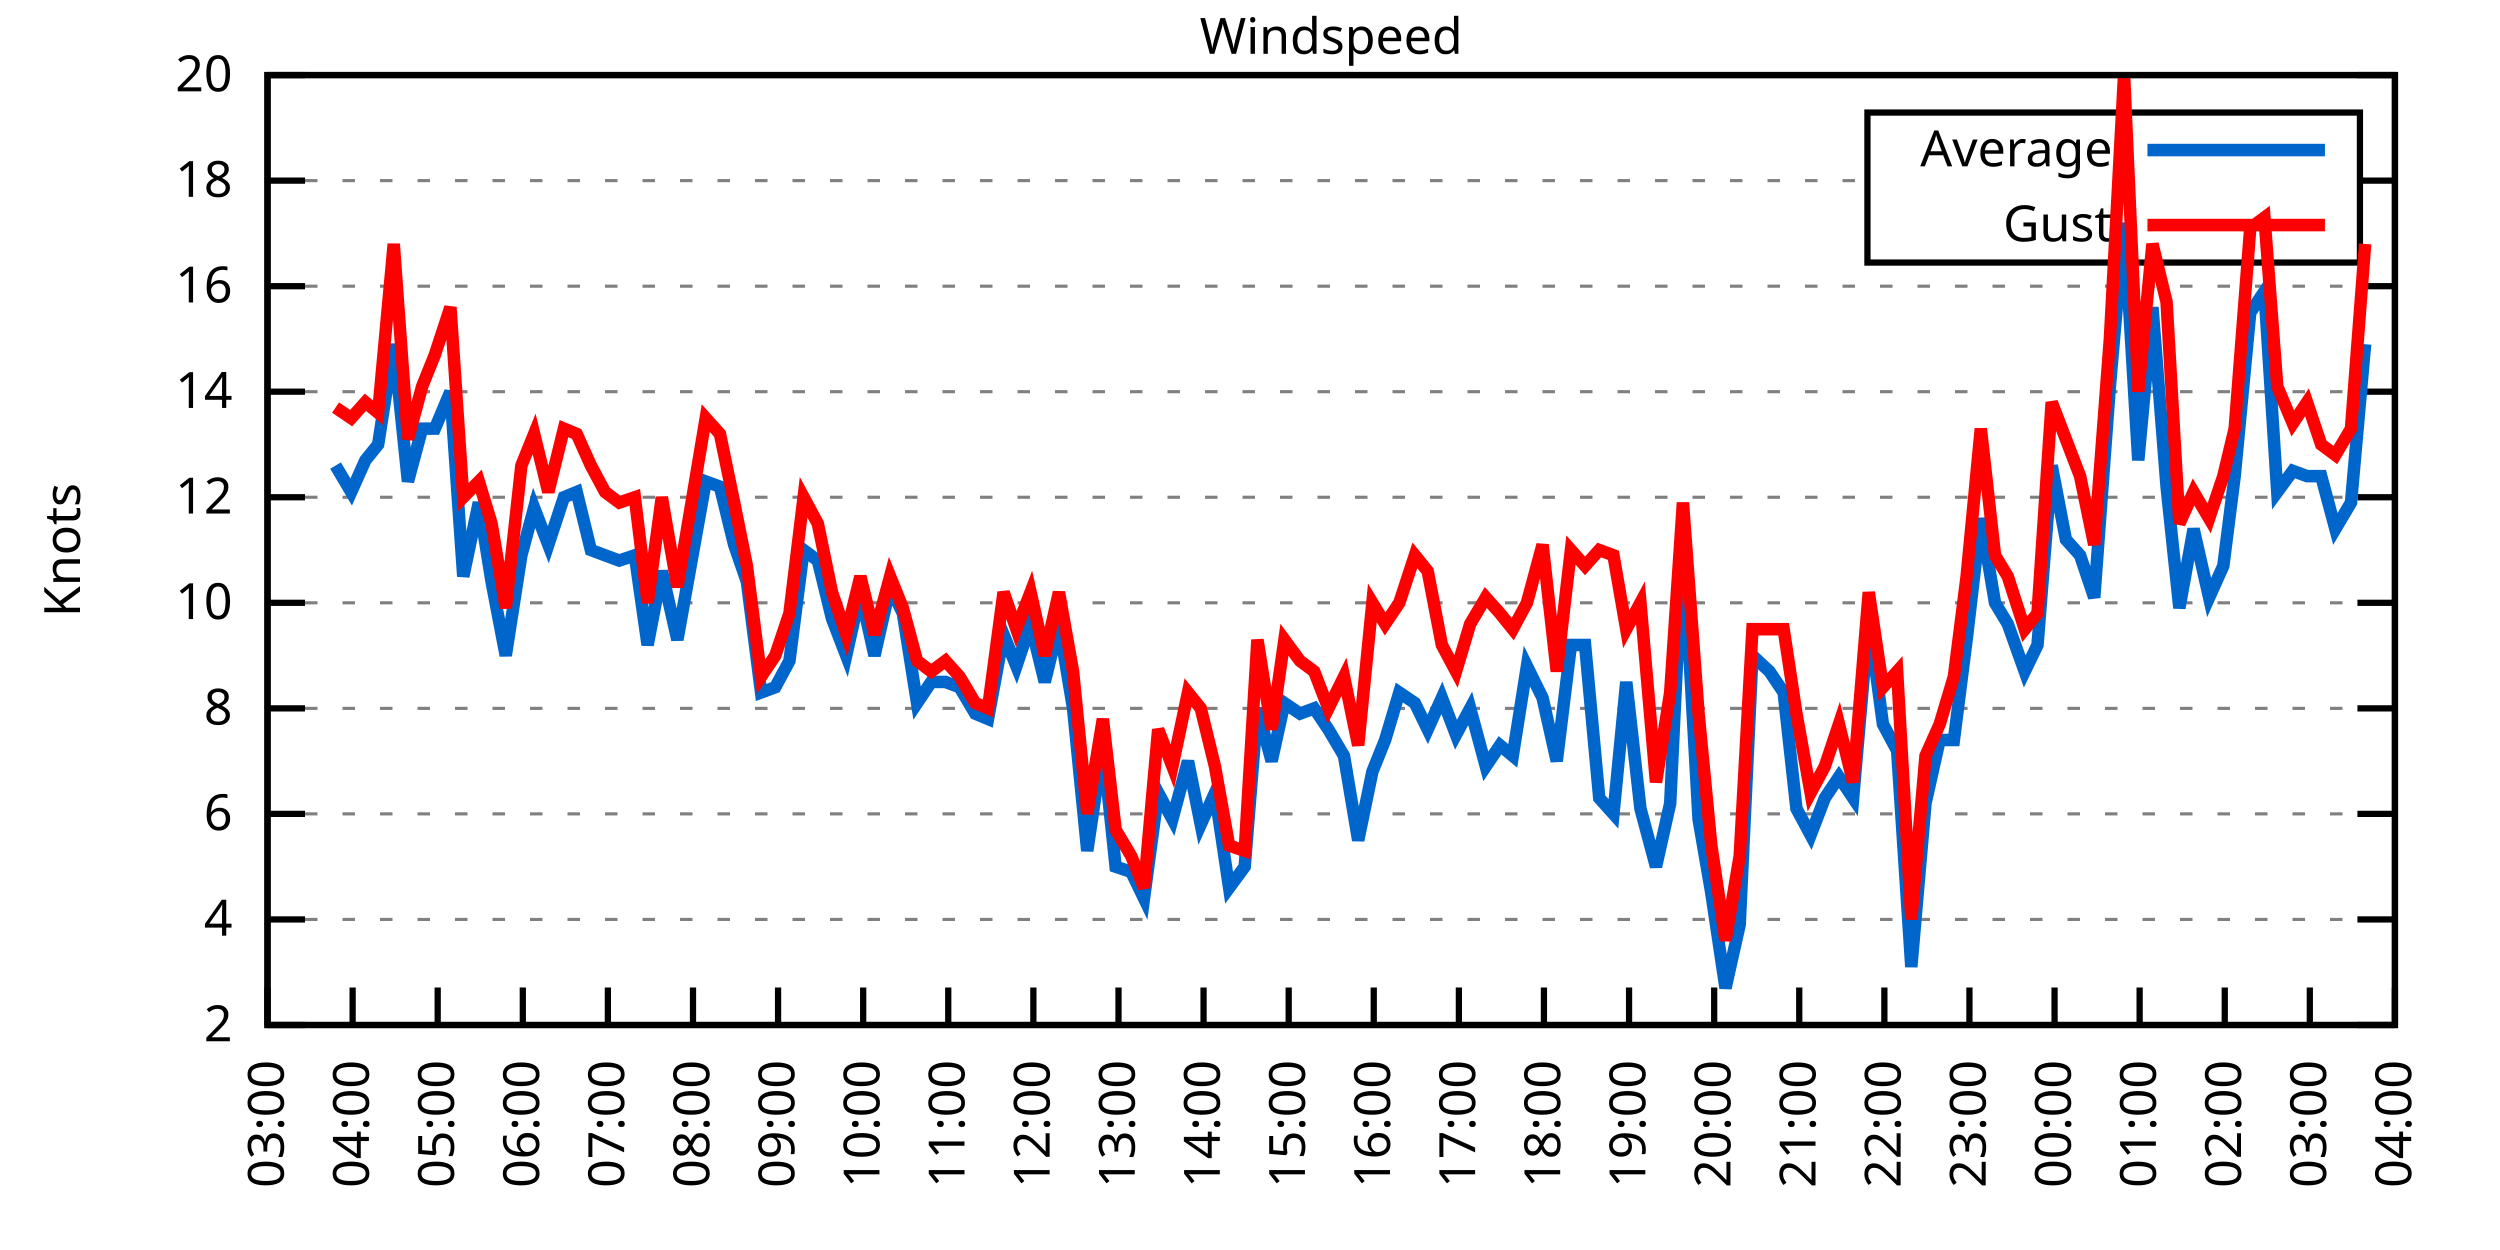
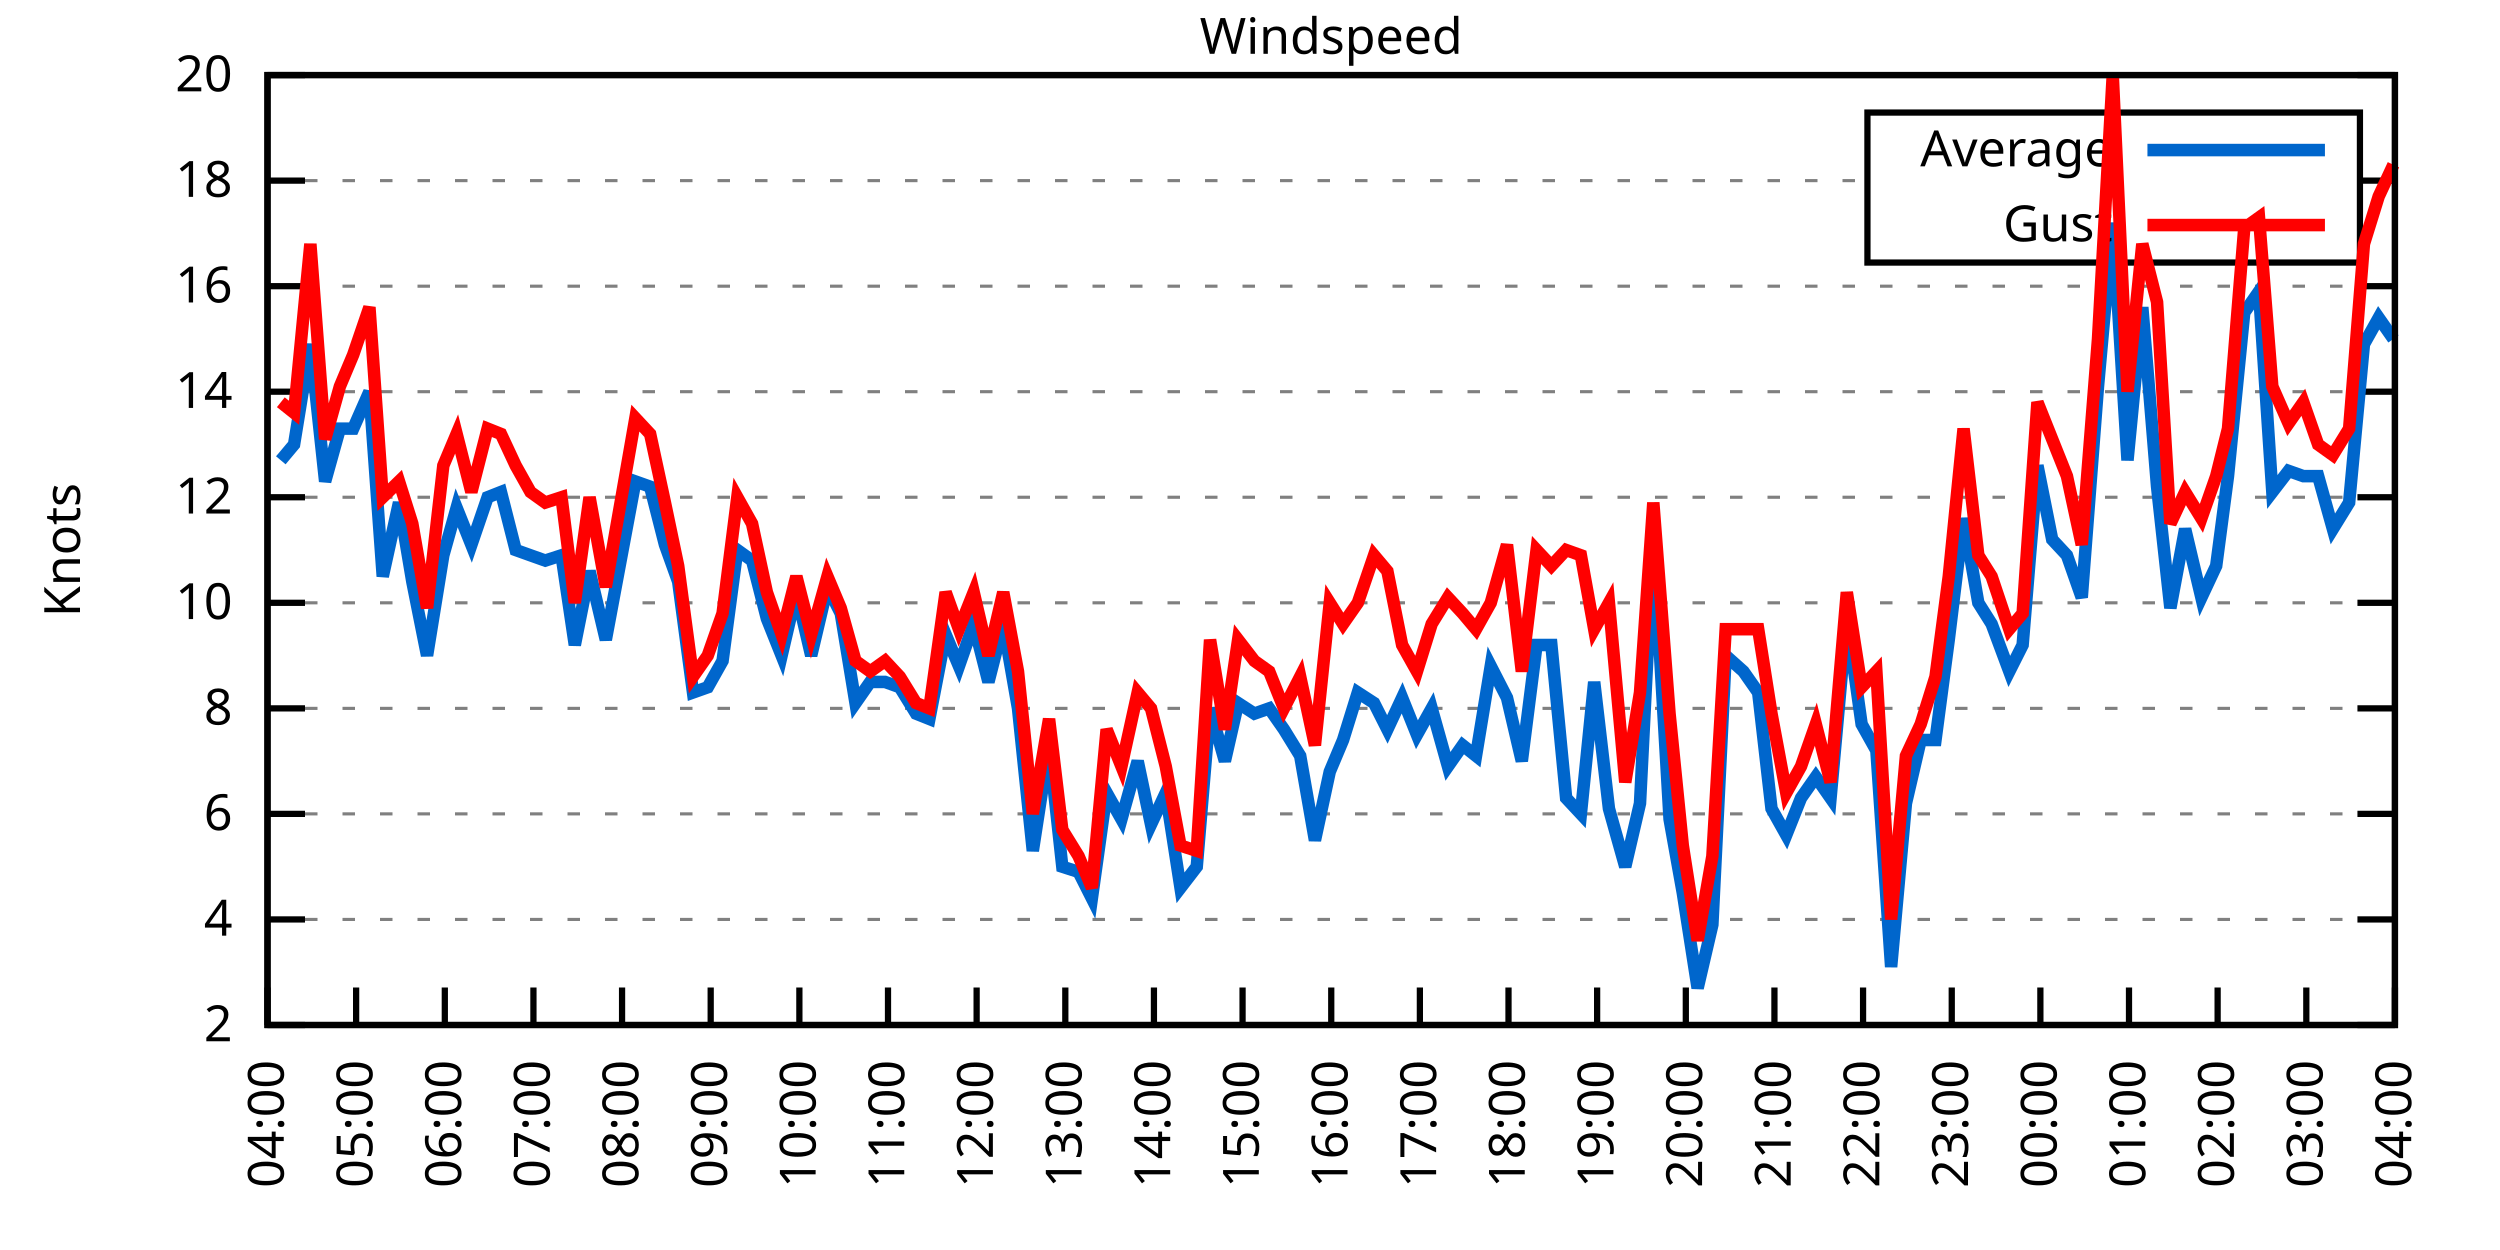
<svg xmlns="http://www.w3.org/2000/svg" xmlns:xlink="http://www.w3.org/1999/xlink" width="400" height="200" viewBox="0 0 400 200">
  <g id="gnuplot_canvas">
    <rect x="0" y="0" width="400" height="200" fill="none" />
    <defs>
      <circle id="gpDot" r="0.5" stroke-width="0.5" stroke="currentColor" />
      <path id="gpPt0" stroke-width="0.333" stroke="currentColor" d="M-1,0 h2 M0,-1 v2" />
      <path id="gpPt1" stroke-width="0.333" stroke="currentColor" d="M-1,-1 L1,1 M1,-1 L-1,1" />
      <path id="gpPt2" stroke-width="0.333" stroke="currentColor" d="M-1,0 L1,0 M0,-1 L0,1 M-1,-1 L1,1 M-1,1 L1,-1" />
      <rect id="gpPt3" stroke-width="0.333" stroke="currentColor" x="-1" y="-1" width="2" height="2" />
      <rect id="gpPt4" stroke-width="0.333" stroke="currentColor" fill="currentColor" x="-1" y="-1" width="2" height="2" />
      <circle id="gpPt5" stroke-width="0.333" stroke="currentColor" cx="0" cy="0" r="1" />
      <use xlink:href="#gpPt5" id="gpPt6" fill="currentColor" stroke="none" />
      <path id="gpPt7" stroke-width="0.333" stroke="currentColor" d="M0,-1.33 L-1.33,0.67 L1.33,0.67 z" />
      <use xlink:href="#gpPt7" id="gpPt8" fill="currentColor" stroke="none" />
      <use xlink:href="#gpPt7" id="gpPt9" stroke="currentColor" transform="rotate(180)" />
      <use xlink:href="#gpPt9" id="gpPt10" fill="currentColor" stroke="none" />
      <use xlink:href="#gpPt3" id="gpPt11" stroke="currentColor" transform="rotate(45)" />
      <use xlink:href="#gpPt11" id="gpPt12" fill="currentColor" stroke="none" />
      <path id="gpPt13" stroke-width="0.333" stroke="currentColor" d="M0,1.330 L1.265,0.411 L0.782,-1.067 L-0.782,-1.076 L-1.265,0.411 z" />
      <use xlink:href="#gpPt13" id="gpPt14" fill="currentColor" stroke="none" />
      <filter id="textbox" filterUnits="objectBoundingBox" x="0" y="0" height="1" width="1">
        <feFlood flood-color="white" flood-opacity="1" result="bgnd" />
        <feComposite in="SourceGraphic" in2="bgnd" operator="atop" />
      </filter>
      <filter id="greybox" filterUnits="objectBoundingBox" x="0" y="0" height="1" width="1">
        <feFlood flood-color="lightgrey" flood-opacity="1" result="grey" />
        <feComposite in="SourceGraphic" in2="grey" operator="atop" />
      </filter>
    </defs>
    <g fill="none" color="white" stroke="currentColor" stroke-width="1.00" stroke-linecap="butt" stroke-linejoin="miter">
</g>
    <g fill="none" color="black" stroke="currentColor" stroke-width="1.00" stroke-linecap="butt" stroke-linejoin="miter">
      <g stroke="none" shape-rendering="crispEdges">
        <polygon fill="rgb(255, 255, 255)" points="42.80,164.00 383.18,164.00 383.18,12.02 42.80,12.02 " />
      </g>
    </g>
    <g fill="none" color="black" stroke="currentColor" stroke-width="1.00" stroke-linecap="butt" stroke-linejoin="miter">
</g>
    <g fill="none" color="black" stroke="black" stroke-width="0.50" stroke-linecap="butt" stroke-linejoin="miter">
</g>
    <g fill="none" color="gray" stroke="currentColor" stroke-width="0.50" stroke-linecap="butt" stroke-linejoin="miter">
      <path stroke="gray" stroke-dasharray="2,4" class="gridline" d="M42.80,164.00 L383.19,164.00  " />
    </g>
    <g fill="none" color="gray" stroke="gray" stroke-width="1.00" stroke-linecap="butt" stroke-linejoin="miter">
</g>
    <g fill="none" color="black" stroke="currentColor" stroke-width="1.00" stroke-linecap="butt" stroke-linejoin="miter">
      <path stroke="black" d="M42.80,164.00 L48.80,164.00 M383.19,164.00 L377.19,164.00  " />
      <g transform="translate(37.20,166.60)" stroke="none" fill="black" font-family="Sans" font-size="8.00" text-anchor="end">
        <text>
          <tspan font-family="Sans"> 2</tspan>
        </text>
      </g>
    </g>
    <g fill="none" color="black" stroke="currentColor" stroke-width="1.00" stroke-linecap="butt" stroke-linejoin="miter">
</g>
    <g fill="none" color="black" stroke="black" stroke-width="0.50" stroke-linecap="butt" stroke-linejoin="miter">
</g>
    <g fill="none" color="gray" stroke="currentColor" stroke-width="0.50" stroke-linecap="butt" stroke-linejoin="miter">
      <path stroke="gray" stroke-dasharray="2,4" class="gridline" d="M42.80,147.11 L383.19,147.11  " />
    </g>
    <g fill="none" color="gray" stroke="gray" stroke-width="1.00" stroke-linecap="butt" stroke-linejoin="miter">
</g>
    <g fill="none" color="black" stroke="currentColor" stroke-width="1.00" stroke-linecap="butt" stroke-linejoin="miter">
      <path stroke="black" d="M42.80,147.11 L48.80,147.11 M383.19,147.11 L377.19,147.11  " />
      <g transform="translate(37.20,149.71)" stroke="none" fill="black" font-family="Sans" font-size="8.00" text-anchor="end">
        <text>
          <tspan font-family="Sans"> 4</tspan>
        </text>
      </g>
    </g>
    <g fill="none" color="black" stroke="currentColor" stroke-width="1.00" stroke-linecap="butt" stroke-linejoin="miter">
</g>
    <g fill="none" color="black" stroke="black" stroke-width="0.50" stroke-linecap="butt" stroke-linejoin="miter">
</g>
    <g fill="none" color="gray" stroke="currentColor" stroke-width="0.50" stroke-linecap="butt" stroke-linejoin="miter">
      <path stroke="gray" stroke-dasharray="2,4" class="gridline" d="M42.80,130.22 L383.19,130.22  " />
    </g>
    <g fill="none" color="gray" stroke="gray" stroke-width="1.00" stroke-linecap="butt" stroke-linejoin="miter">
</g>
    <g fill="none" color="black" stroke="currentColor" stroke-width="1.00" stroke-linecap="butt" stroke-linejoin="miter">
      <path stroke="black" d="M42.80,130.22 L48.80,130.22 M383.19,130.22 L377.19,130.22  " />
      <g transform="translate(37.20,132.82)" stroke="none" fill="black" font-family="Sans" font-size="8.00" text-anchor="end">
        <text>
          <tspan font-family="Sans"> 6</tspan>
        </text>
      </g>
    </g>
    <g fill="none" color="black" stroke="currentColor" stroke-width="1.00" stroke-linecap="butt" stroke-linejoin="miter">
</g>
    <g fill="none" color="black" stroke="black" stroke-width="0.50" stroke-linecap="butt" stroke-linejoin="miter">
</g>
    <g fill="none" color="gray" stroke="currentColor" stroke-width="0.50" stroke-linecap="butt" stroke-linejoin="miter">
      <path stroke="gray" stroke-dasharray="2,4" class="gridline" d="M42.80,113.34 L383.19,113.34  " />
    </g>
    <g fill="none" color="gray" stroke="gray" stroke-width="1.00" stroke-linecap="butt" stroke-linejoin="miter">
</g>
    <g fill="none" color="black" stroke="currentColor" stroke-width="1.00" stroke-linecap="butt" stroke-linejoin="miter">
      <path stroke="black" d="M42.80,113.34 L48.80,113.34 M383.19,113.34 L377.19,113.34  " />
      <g transform="translate(37.20,115.94)" stroke="none" fill="black" font-family="Sans" font-size="8.00" text-anchor="end">
        <text>
          <tspan font-family="Sans"> 8</tspan>
        </text>
      </g>
    </g>
    <g fill="none" color="black" stroke="currentColor" stroke-width="1.00" stroke-linecap="butt" stroke-linejoin="miter">
</g>
    <g fill="none" color="black" stroke="black" stroke-width="0.50" stroke-linecap="butt" stroke-linejoin="miter">
</g>
    <g fill="none" color="gray" stroke="currentColor" stroke-width="0.50" stroke-linecap="butt" stroke-linejoin="miter">
      <path stroke="gray" stroke-dasharray="2,4" class="gridline" d="M42.80,96.45 L383.19,96.45  " />
    </g>
    <g fill="none" color="gray" stroke="gray" stroke-width="1.00" stroke-linecap="butt" stroke-linejoin="miter">
</g>
    <g fill="none" color="black" stroke="currentColor" stroke-width="1.00" stroke-linecap="butt" stroke-linejoin="miter">
      <path stroke="black" d="M42.80,96.45 L48.80,96.45 M383.19,96.45 L377.19,96.45  " />
      <g transform="translate(37.20,99.05)" stroke="none" fill="black" font-family="Sans" font-size="8.00" text-anchor="end">
        <text>
          <tspan font-family="Sans"> 10</tspan>
        </text>
      </g>
    </g>
    <g fill="none" color="black" stroke="currentColor" stroke-width="1.00" stroke-linecap="butt" stroke-linejoin="miter">
</g>
    <g fill="none" color="black" stroke="black" stroke-width="0.50" stroke-linecap="butt" stroke-linejoin="miter">
</g>
    <g fill="none" color="gray" stroke="currentColor" stroke-width="0.50" stroke-linecap="butt" stroke-linejoin="miter">
      <path stroke="gray" stroke-dasharray="2,4" class="gridline" d="M42.80,79.56 L383.19,79.56  " />
    </g>
    <g fill="none" color="gray" stroke="gray" stroke-width="1.00" stroke-linecap="butt" stroke-linejoin="miter">
</g>
    <g fill="none" color="black" stroke="currentColor" stroke-width="1.00" stroke-linecap="butt" stroke-linejoin="miter">
      <path stroke="black" d="M42.80,79.56 L48.80,79.56 M383.19,79.56 L377.19,79.56  " />
      <g transform="translate(37.20,82.16)" stroke="none" fill="black" font-family="Sans" font-size="8.00" text-anchor="end">
        <text>
          <tspan font-family="Sans"> 12</tspan>
        </text>
      </g>
    </g>
    <g fill="none" color="black" stroke="currentColor" stroke-width="1.00" stroke-linecap="butt" stroke-linejoin="miter">
</g>
    <g fill="none" color="black" stroke="black" stroke-width="0.50" stroke-linecap="butt" stroke-linejoin="miter">
</g>
    <g fill="none" color="gray" stroke="currentColor" stroke-width="0.50" stroke-linecap="butt" stroke-linejoin="miter">
      <path stroke="gray" stroke-dasharray="2,4" class="gridline" d="M42.80,62.67 L383.19,62.67  " />
    </g>
    <g fill="none" color="gray" stroke="gray" stroke-width="1.00" stroke-linecap="butt" stroke-linejoin="miter">
</g>
    <g fill="none" color="black" stroke="currentColor" stroke-width="1.00" stroke-linecap="butt" stroke-linejoin="miter">
      <path stroke="black" d="M42.80,62.67 L48.80,62.67 M383.19,62.67 L377.19,62.67  " />
      <g transform="translate(37.20,65.27)" stroke="none" fill="black" font-family="Sans" font-size="8.00" text-anchor="end">
        <text>
          <tspan font-family="Sans"> 14</tspan>
        </text>
      </g>
    </g>
    <g fill="none" color="black" stroke="currentColor" stroke-width="1.00" stroke-linecap="butt" stroke-linejoin="miter">
</g>
    <g fill="none" color="black" stroke="black" stroke-width="0.50" stroke-linecap="butt" stroke-linejoin="miter">
</g>
    <g fill="none" color="gray" stroke="currentColor" stroke-width="0.50" stroke-linecap="butt" stroke-linejoin="miter">
      <path stroke="gray" stroke-dasharray="2,4" class="gridline" d="M42.80,45.79 L383.19,45.79  " />
    </g>
    <g fill="none" color="gray" stroke="gray" stroke-width="1.00" stroke-linecap="butt" stroke-linejoin="miter">
</g>
    <g fill="none" color="black" stroke="currentColor" stroke-width="1.00" stroke-linecap="butt" stroke-linejoin="miter">
      <path stroke="black" d="M42.80,45.79 L48.80,45.79 M383.19,45.79 L377.19,45.79  " />
      <g transform="translate(37.20,48.39)" stroke="none" fill="black" font-family="Sans" font-size="8.00" text-anchor="end">
        <text>
          <tspan font-family="Sans"> 16</tspan>
        </text>
      </g>
    </g>
    <g fill="none" color="black" stroke="currentColor" stroke-width="1.00" stroke-linecap="butt" stroke-linejoin="miter">
</g>
    <g fill="none" color="black" stroke="black" stroke-width="0.50" stroke-linecap="butt" stroke-linejoin="miter">
</g>
    <g fill="none" color="gray" stroke="currentColor" stroke-width="0.50" stroke-linecap="butt" stroke-linejoin="miter">
      <path stroke="gray" stroke-dasharray="2,4" class="gridline" d="M42.80,28.90 L298.79,28.90 M377.59,28.90 L383.19,28.90  " />
    </g>
    <g fill="none" color="gray" stroke="gray" stroke-width="1.00" stroke-linecap="butt" stroke-linejoin="miter">
</g>
    <g fill="none" color="black" stroke="currentColor" stroke-width="1.00" stroke-linecap="butt" stroke-linejoin="miter">
      <path stroke="black" d="M42.80,28.90 L48.80,28.90 M383.19,28.90 L377.19,28.90  " />
      <g transform="translate(37.20,31.50)" stroke="none" fill="black" font-family="Sans" font-size="8.00" text-anchor="end">
        <text>
          <tspan font-family="Sans"> 18</tspan>
        </text>
      </g>
    </g>
    <g fill="none" color="black" stroke="currentColor" stroke-width="1.00" stroke-linecap="butt" stroke-linejoin="miter">
</g>
    <g fill="none" color="black" stroke="black" stroke-width="0.50" stroke-linecap="butt" stroke-linejoin="miter">
</g>
    <g fill="none" color="gray" stroke="currentColor" stroke-width="0.50" stroke-linecap="butt" stroke-linejoin="miter">
      <path stroke="gray" stroke-dasharray="2,4" class="gridline" d="M42.80,12.01 L383.19,12.01  " />
    </g>
    <g fill="none" color="gray" stroke="gray" stroke-width="1.00" stroke-linecap="butt" stroke-linejoin="miter">
</g>
    <g fill="none" color="black" stroke="currentColor" stroke-width="1.00" stroke-linecap="butt" stroke-linejoin="miter">
      <path stroke="black" d="M42.80,12.01 L48.80,12.01 M383.19,12.01 L377.19,12.01  " />
      <g transform="translate(37.20,14.61)" stroke="none" fill="black" font-family="Sans" font-size="8.00" text-anchor="end">
        <text>
          <tspan font-family="Sans"> 20</tspan>
        </text>
      </g>
    </g>
    <g fill="none" color="black" stroke="currentColor" stroke-width="1.00" stroke-linecap="butt" stroke-linejoin="miter">
      <path stroke="black" d="M42.80,164.00 L42.80,158.00  " />
      <g transform="translate(45.40,169.60) rotate(270.00)" stroke="none" fill="black" font-family="Sans" font-size="8.00" text-anchor="end">
        <text>
-           <tspan font-family="Sans">03:00</tspan>
-         </text>
-       </g>
-     </g>
-     <g fill="none" color="black" stroke="currentColor" stroke-width="1.00" stroke-linecap="butt" stroke-linejoin="miter">
-       <path stroke="black" d="M56.42,164.00 L56.42,158.00  " />
-       <g transform="translate(59.02,169.60) rotate(270.00)" stroke="none" fill="black" font-family="Sans" font-size="8.00" text-anchor="end">
-         <text>
          <tspan font-family="Sans">04:00</tspan>
        </text>
      </g>
    </g>
    <g fill="none" color="black" stroke="currentColor" stroke-width="1.00" stroke-linecap="butt" stroke-linejoin="miter">
-       <path stroke="black" d="M70.03,164.00 L70.03,158.00  " />
-       <g transform="translate(72.63,169.60) rotate(270.00)" stroke="none" fill="black" font-family="Sans" font-size="8.00" text-anchor="end">
+       <path stroke="black" d="M56.98,164.00 L56.98,158.00  " />
+       <g transform="translate(59.58,169.60) rotate(270.00)" stroke="none" fill="black" font-family="Sans" font-size="8.00" text-anchor="end">
        <text>
          <tspan font-family="Sans">05:00</tspan>
        </text>
      </g>
    </g>
    <g fill="none" color="black" stroke="currentColor" stroke-width="1.00" stroke-linecap="butt" stroke-linejoin="miter">
-       <path stroke="black" d="M83.65,164.00 L83.65,158.00  " />
-       <g transform="translate(86.25,169.60) rotate(270.00)" stroke="none" fill="black" font-family="Sans" font-size="8.00" text-anchor="end">
+       <path stroke="black" d="M71.17,164.00 L71.17,158.00  " />
+       <g transform="translate(73.77,169.60) rotate(270.00)" stroke="none" fill="black" font-family="Sans" font-size="8.00" text-anchor="end">
        <text>
          <tspan font-family="Sans">06:00</tspan>
        </text>
      </g>
    </g>
    <g fill="none" color="black" stroke="currentColor" stroke-width="1.00" stroke-linecap="butt" stroke-linejoin="miter">
-       <path stroke="black" d="M97.26,164.00 L97.26,158.00  " />
-       <g transform="translate(99.86,169.60) rotate(270.00)" stroke="none" fill="black" font-family="Sans" font-size="8.00" text-anchor="end">
+       <path stroke="black" d="M85.35,164.00 L85.35,158.00  " />
+       <g transform="translate(87.95,169.60) rotate(270.00)" stroke="none" fill="black" font-family="Sans" font-size="8.00" text-anchor="end">
        <text>
          <tspan font-family="Sans">07:00</tspan>
        </text>
      </g>
    </g>
    <g fill="none" color="black" stroke="currentColor" stroke-width="1.00" stroke-linecap="butt" stroke-linejoin="miter">
-       <path stroke="black" d="M110.88,164.00 L110.88,158.00  " />
-       <g transform="translate(113.48,169.60) rotate(270.00)" stroke="none" fill="black" font-family="Sans" font-size="8.00" text-anchor="end">
+       <path stroke="black" d="M99.53,164.00 L99.53,158.00  " />
+       <g transform="translate(102.13,169.60) rotate(270.00)" stroke="none" fill="black" font-family="Sans" font-size="8.00" text-anchor="end">
        <text>
          <tspan font-family="Sans">08:00</tspan>
        </text>
      </g>
    </g>
    <g fill="none" color="black" stroke="currentColor" stroke-width="1.00" stroke-linecap="butt" stroke-linejoin="miter">
-       <path stroke="black" d="M124.49,164.00 L124.49,158.00  " />
-       <g transform="translate(127.09,169.60) rotate(270.00)" stroke="none" fill="black" font-family="Sans" font-size="8.00" text-anchor="end">
+       <path stroke="black" d="M113.71,164.00 L113.71,158.00  " />
+       <g transform="translate(116.31,169.60) rotate(270.00)" stroke="none" fill="black" font-family="Sans" font-size="8.00" text-anchor="end">
        <text>
          <tspan font-family="Sans">09:00</tspan>
        </text>
      </g>
    </g>
    <g fill="none" color="black" stroke="currentColor" stroke-width="1.00" stroke-linecap="butt" stroke-linejoin="miter">
-       <path stroke="black" d="M138.11,164.00 L138.11,158.00  " />
-       <g transform="translate(140.71,169.60) rotate(270.00)" stroke="none" fill="black" font-family="Sans" font-size="8.00" text-anchor="end">
+       <path stroke="black" d="M127.90,164.00 L127.90,158.00  " />
+       <g transform="translate(130.50,169.60) rotate(270.00)" stroke="none" fill="black" font-family="Sans" font-size="8.00" text-anchor="end">
        <text>
          <tspan font-family="Sans">10:00</tspan>
        </text>
      </g>
    </g>
    <g fill="none" color="black" stroke="currentColor" stroke-width="1.00" stroke-linecap="butt" stroke-linejoin="miter">
-       <path stroke="black" d="M151.72,164.00 L151.72,158.00  " />
-       <g transform="translate(154.32,169.60) rotate(270.00)" stroke="none" fill="black" font-family="Sans" font-size="8.00" text-anchor="end">
+       <path stroke="black" d="M142.08,164.00 L142.08,158.00  " />
+       <g transform="translate(144.68,169.60) rotate(270.00)" stroke="none" fill="black" font-family="Sans" font-size="8.00" text-anchor="end">
        <text>
          <tspan font-family="Sans">11:00</tspan>
        </text>
      </g>
    </g>
    <g fill="none" color="black" stroke="currentColor" stroke-width="1.00" stroke-linecap="butt" stroke-linejoin="miter">
-       <path stroke="black" d="M165.34,164.00 L165.34,158.00  " />
-       <g transform="translate(167.94,169.60) rotate(270.00)" stroke="none" fill="black" font-family="Sans" font-size="8.00" text-anchor="end">
+       <path stroke="black" d="M156.26,164.00 L156.26,158.00  " />
+       <g transform="translate(158.86,169.60) rotate(270.00)" stroke="none" fill="black" font-family="Sans" font-size="8.00" text-anchor="end">
        <text>
          <tspan font-family="Sans">12:00</tspan>
        </text>
      </g>
    </g>
    <g fill="none" color="black" stroke="currentColor" stroke-width="1.00" stroke-linecap="butt" stroke-linejoin="miter">
-       <path stroke="black" d="M178.96,164.00 L178.96,158.00  " />
-       <g transform="translate(181.56,169.60) rotate(270.00)" stroke="none" fill="black" font-family="Sans" font-size="8.00" text-anchor="end">
+       <path stroke="black" d="M170.45,164.00 L170.45,158.00  " />
+       <g transform="translate(173.05,169.60) rotate(270.00)" stroke="none" fill="black" font-family="Sans" font-size="8.00" text-anchor="end">
        <text>
          <tspan font-family="Sans">13:00</tspan>
        </text>
      </g>
    </g>
    <g fill="none" color="black" stroke="currentColor" stroke-width="1.00" stroke-linecap="butt" stroke-linejoin="miter">
-       <path stroke="black" d="M192.57,164.00 L192.57,158.00  " />
-       <g transform="translate(195.17,169.60) rotate(270.00)" stroke="none" fill="black" font-family="Sans" font-size="8.00" text-anchor="end">
+       <path stroke="black" d="M184.63,164.00 L184.63,158.00  " />
+       <g transform="translate(187.23,169.60) rotate(270.00)" stroke="none" fill="black" font-family="Sans" font-size="8.00" text-anchor="end">
        <text>
          <tspan font-family="Sans">14:00</tspan>
        </text>
      </g>
    </g>
    <g fill="none" color="black" stroke="currentColor" stroke-width="1.00" stroke-linecap="butt" stroke-linejoin="miter">
-       <path stroke="black" d="M206.19,164.00 L206.19,158.00  " />
-       <g transform="translate(208.79,169.60) rotate(270.00)" stroke="none" fill="black" font-family="Sans" font-size="8.00" text-anchor="end">
+       <path stroke="black" d="M198.81,164.00 L198.81,158.00  " />
+       <g transform="translate(201.41,169.60) rotate(270.00)" stroke="none" fill="black" font-family="Sans" font-size="8.00" text-anchor="end">
        <text>
          <tspan font-family="Sans">15:00</tspan>
        </text>
      </g>
    </g>
    <g fill="none" color="black" stroke="currentColor" stroke-width="1.00" stroke-linecap="butt" stroke-linejoin="miter">
-       <path stroke="black" d="M219.80,164.00 L219.80,158.00  " />
-       <g transform="translate(222.40,169.60) rotate(270.00)" stroke="none" fill="black" font-family="Sans" font-size="8.00" text-anchor="end">
+       <path stroke="black" d="M213.00,164.00 L213.00,158.00  " />
+       <g transform="translate(215.60,169.60) rotate(270.00)" stroke="none" fill="black" font-family="Sans" font-size="8.00" text-anchor="end">
        <text>
          <tspan font-family="Sans">16:00</tspan>
        </text>
      </g>
    </g>
    <g fill="none" color="black" stroke="currentColor" stroke-width="1.00" stroke-linecap="butt" stroke-linejoin="miter">
-       <path stroke="black" d="M233.42,164.00 L233.42,158.00  " />
-       <g transform="translate(236.02,169.60) rotate(270.00)" stroke="none" fill="black" font-family="Sans" font-size="8.00" text-anchor="end">
+       <path stroke="black" d="M227.18,164.00 L227.18,158.00  " />
+       <g transform="translate(229.78,169.60) rotate(270.00)" stroke="none" fill="black" font-family="Sans" font-size="8.00" text-anchor="end">
        <text>
          <tspan font-family="Sans">17:00</tspan>
        </text>
      </g>
    </g>
    <g fill="none" color="black" stroke="currentColor" stroke-width="1.00" stroke-linecap="butt" stroke-linejoin="miter">
-       <path stroke="black" d="M247.03,164.00 L247.03,158.00  " />
-       <g transform="translate(249.63,169.60) rotate(270.00)" stroke="none" fill="black" font-family="Sans" font-size="8.00" text-anchor="end">
+       <path stroke="black" d="M241.36,164.00 L241.36,158.00  " />
+       <g transform="translate(243.96,169.60) rotate(270.00)" stroke="none" fill="black" font-family="Sans" font-size="8.00" text-anchor="end">
        <text>
          <tspan font-family="Sans">18:00</tspan>
        </text>
      </g>
    </g>
    <g fill="none" color="black" stroke="currentColor" stroke-width="1.00" stroke-linecap="butt" stroke-linejoin="miter">
-       <path stroke="black" d="M260.65,164.00 L260.65,158.00  " />
-       <g transform="translate(263.25,169.60) rotate(270.00)" stroke="none" fill="black" font-family="Sans" font-size="8.00" text-anchor="end">
+       <path stroke="black" d="M255.54,164.00 L255.54,158.00  " />
+       <g transform="translate(258.14,169.60) rotate(270.00)" stroke="none" fill="black" font-family="Sans" font-size="8.00" text-anchor="end">
        <text>
          <tspan font-family="Sans">19:00</tspan>
        </text>
      </g>
    </g>
    <g fill="none" color="black" stroke="currentColor" stroke-width="1.00" stroke-linecap="butt" stroke-linejoin="miter">
-       <path stroke="black" d="M274.27,164.00 L274.27,158.00  " />
-       <g transform="translate(276.87,169.60) rotate(270.00)" stroke="none" fill="black" font-family="Sans" font-size="8.00" text-anchor="end">
+       <path stroke="black" d="M269.73,164.00 L269.73,158.00  " />
+       <g transform="translate(272.33,169.60) rotate(270.00)" stroke="none" fill="black" font-family="Sans" font-size="8.00" text-anchor="end">
        <text>
          <tspan font-family="Sans">20:00</tspan>
        </text>
      </g>
    </g>
    <g fill="none" color="black" stroke="currentColor" stroke-width="1.00" stroke-linecap="butt" stroke-linejoin="miter">
-       <path stroke="black" d="M287.88,164.00 L287.88,158.00  " />
-       <g transform="translate(290.48,169.60) rotate(270.00)" stroke="none" fill="black" font-family="Sans" font-size="8.00" text-anchor="end">
+       <path stroke="black" d="M283.91,164.00 L283.91,158.00  " />
+       <g transform="translate(286.51,169.60) rotate(270.00)" stroke="none" fill="black" font-family="Sans" font-size="8.00" text-anchor="end">
        <text>
          <tspan font-family="Sans">21:00</tspan>
        </text>
      </g>
    </g>
    <g fill="none" color="black" stroke="currentColor" stroke-width="1.00" stroke-linecap="butt" stroke-linejoin="miter">
-       <path stroke="black" d="M301.50,164.00 L301.50,158.00  " />
-       <g transform="translate(304.10,169.60) rotate(270.00)" stroke="none" fill="black" font-family="Sans" font-size="8.00" text-anchor="end">
+       <path stroke="black" d="M298.09,164.00 L298.09,158.00  " />
+       <g transform="translate(300.69,169.60) rotate(270.00)" stroke="none" fill="black" font-family="Sans" font-size="8.00" text-anchor="end">
        <text>
          <tspan font-family="Sans">22:00</tspan>
        </text>
      </g>
    </g>
    <g fill="none" color="black" stroke="currentColor" stroke-width="1.00" stroke-linecap="butt" stroke-linejoin="miter">
-       <path stroke="black" d="M315.11,164.00 L315.11,158.00  " />
-       <g transform="translate(317.71,169.60) rotate(270.00)" stroke="none" fill="black" font-family="Sans" font-size="8.00" text-anchor="end">
+       <path stroke="black" d="M312.28,164.00 L312.28,158.00  " />
+       <g transform="translate(314.88,169.60) rotate(270.00)" stroke="none" fill="black" font-family="Sans" font-size="8.00" text-anchor="end">
        <text>
          <tspan font-family="Sans">23:00</tspan>
        </text>
      </g>
    </g>
    <g fill="none" color="black" stroke="currentColor" stroke-width="1.00" stroke-linecap="butt" stroke-linejoin="miter">
-       <path stroke="black" d="M328.73,164.00 L328.73,158.00  " />
-       <g transform="translate(331.33,169.60) rotate(270.00)" stroke="none" fill="black" font-family="Sans" font-size="8.00" text-anchor="end">
+       <path stroke="black" d="M326.46,164.00 L326.46,158.00  " />
+       <g transform="translate(329.06,169.60) rotate(270.00)" stroke="none" fill="black" font-family="Sans" font-size="8.00" text-anchor="end">
        <text>
          <tspan font-family="Sans">00:00</tspan>
        </text>
      </g>
    </g>
    <g fill="none" color="black" stroke="currentColor" stroke-width="1.00" stroke-linecap="butt" stroke-linejoin="miter">
-       <path stroke="black" d="M342.34,164.00 L342.34,158.00  " />
-       <g transform="translate(344.94,169.60) rotate(270.00)" stroke="none" fill="black" font-family="Sans" font-size="8.00" text-anchor="end">
+       <path stroke="black" d="M340.64,164.00 L340.64,158.00  " />
+       <g transform="translate(343.24,169.60) rotate(270.00)" stroke="none" fill="black" font-family="Sans" font-size="8.00" text-anchor="end">
        <text>
          <tspan font-family="Sans">01:00</tspan>
        </text>
      </g>
    </g>
    <g fill="none" color="black" stroke="currentColor" stroke-width="1.00" stroke-linecap="butt" stroke-linejoin="miter">
-       <path stroke="black" d="M355.96,164.00 L355.96,158.00  " />
-       <g transform="translate(358.56,169.60) rotate(270.00)" stroke="none" fill="black" font-family="Sans" font-size="8.00" text-anchor="end">
+       <path stroke="black" d="M354.82,164.00 L354.82,158.00  " />
+       <g transform="translate(357.42,169.60) rotate(270.00)" stroke="none" fill="black" font-family="Sans" font-size="8.00" text-anchor="end">
        <text>
          <tspan font-family="Sans">02:00</tspan>
        </text>
      </g>
    </g>
    <g fill="none" color="black" stroke="currentColor" stroke-width="1.00" stroke-linecap="butt" stroke-linejoin="miter">
-       <path stroke="black" d="M369.57,164.00 L369.57,158.00  " />
-       <g transform="translate(372.17,169.60) rotate(270.00)" stroke="none" fill="black" font-family="Sans" font-size="8.00" text-anchor="end">
+       <path stroke="black" d="M369.01,164.00 L369.01,158.00  " />
+       <g transform="translate(371.61,169.60) rotate(270.00)" stroke="none" fill="black" font-family="Sans" font-size="8.00" text-anchor="end">
        <text>
          <tspan font-family="Sans">03:00</tspan>
        </text>
      </g>
    </g>
    <g fill="none" color="black" stroke="currentColor" stroke-width="1.00" stroke-linecap="butt" stroke-linejoin="miter">
      <path stroke="black" d="M383.19,164.00 L383.19,158.00  " />
      <g transform="translate(385.79,169.60) rotate(270.00)" stroke="none" fill="black" font-family="Sans" font-size="8.00" text-anchor="end">
        <text>
          <tspan font-family="Sans">04:00</tspan>
        </text>
      </g>
    </g>
    <g fill="none" color="black" stroke="currentColor" stroke-width="1.00" stroke-linecap="butt" stroke-linejoin="miter">
</g>
    <g fill="none" color="black" stroke="currentColor" stroke-width="1.00" stroke-linecap="butt" stroke-linejoin="miter">
      <path stroke="black" d="M42.80,12.01 L42.80,164.00 L383.19,164.00 L383.19,12.01 L42.80,12.01 Z  " />
    </g>
    <g fill="none" color="black" stroke="currentColor" stroke-width="1.00" stroke-linecap="butt" stroke-linejoin="miter">
</g>
    <g fill="none" color="black" stroke="currentColor" stroke-width="1.00" stroke-linecap="butt" stroke-linejoin="miter">
      <path stroke="black" d="M298.79,42.01 L298.79,18.01 L377.59,18.01 L377.59,42.01 L298.79,42.01 Z  " />
    </g>
    <g id="Windspeed_plot_1">
      <g fill="none" color="white" stroke="black" stroke-width="2.00" stroke-linecap="butt" stroke-linejoin="miter">
</g>
      <g fill="none" color="black" stroke="currentColor" stroke-width="2.00" stroke-linecap="butt" stroke-linejoin="miter">
        <g transform="translate(337.99,26.61)" stroke="none" fill="black" font-family="Sans" font-size="8.00" text-anchor="end">
          <text>
            <tspan font-family="Sans">Average</tspan>
          </text>
        </g>
      </g>
      <g fill="none" color="black" stroke="currentColor" stroke-width="2.00" stroke-linecap="butt" stroke-linejoin="miter">
-         <path stroke="rgb(  0, 102, 204)" d="M343.59,24.01 L371.99,24.01 M53.69,74.49 L56.19,78.72 L58.46,73.65 L60.50,71.12 L63.00,55.07 L65.27,77.03   L67.54,68.58 L69.58,68.58 L72.07,62.67 L74.12,92.23 L76.61,80.41 L78.65,93.07 L80.92,104.89 L83.42,88.85   L85.46,81.25 L87.73,87.16 L90.23,79.56 L92.27,78.72 L94.54,88.00 L96.81,88.85 L99.08,89.69 L101.57,88.85   L103.62,103.20 L105.89,91.38 L108.38,102.36 L112.92,77.03 L115.19,77.87 L117.46,87.16 L119.50,93.07 L121.77,110.80   L124.04,109.96 L126.31,105.74 L128.58,88.00 L130.85,89.69 L133.12,98.98 L135.39,104.89 L137.66,94.76 L139.92,104.89   L142.42,93.92 L144.46,98.14 L146.73,112.49 L149.00,109.11 L151.27,109.11 L153.54,109.96 L156.04,114.18 L158.08,115.03   L160.57,101.52 L162.62,106.58 L164.89,99.83 L167.16,109.11 L169.43,99.83 L171.69,113.34 L173.96,136.14 L176.46,119.25   L178.50,138.67 L181.00,139.51 L183.04,143.73 L185.31,126.85 L187.58,131.07 L190.08,121.78 L192.12,131.91 L194.39,126.85   L196.66,142.05 L199.15,138.67 L201.19,113.34 L203.46,121.78 L205.51,112.49 L208.00,114.18 L210.27,113.34 L212.54,116.71   L215.04,120.94 L217.31,134.45 L219.58,123.47 L221.62,118.40 L223.89,110.80 L226.38,112.49 L228.43,116.71 L230.70,111.65   L232.96,117.56 L235.23,113.34 L237.73,122.62 L240.00,119.25 L242.04,120.94 L244.31,106.58 L246.81,111.65 L249.08,121.78   L251.35,103.20 L253.61,103.20 L255.88,127.69 L258.15,130.22 L260.20,109.11 L262.47,129.38 L264.96,138.67 L267.23,128.54   L269.27,86.32 L271.77,131.07 L273.81,142.89 L276.08,158.09 L278.35,147.96 L280.39,104.89 L283.12,107.43 L285.38,110.80   L287.43,129.38 L289.70,133.60 L291.97,127.69 L294.23,124.31 L296.50,127.69 L299.00,98.98 L301.27,115.87 L303.54,120.09   L305.81,154.71 L308.08,128.54 L310.35,118.40 L312.62,118.40 L314.66,102.36 L316.93,82.94 L319.20,96.45 L321.24,99.83   L323.96,107.43 L326.00,103.20 L328.27,74.49 L330.54,86.32 L332.81,88.85 L335.08,95.60 L337.58,61.83 L339.85,35.65   L342.12,73.65 L344.39,49.16 L346.65,77.87 L348.70,97.29 L350.97,84.63 L353.46,95.60 L355.73,90.54 L357.55,76.18   L360.04,50.01 L362.31,46.63 L364.36,78.72 L366.85,75.34 L369.12,76.18 L371.39,76.18 L373.66,84.63 L376.16,80.41   L378.42,55.07  " />
+         <path stroke="rgb(  0, 102, 204)" d="M343.59,24.01 L371.99,24.01 M44.93,73.65 L47.05,71.12 L49.66,55.07 L52.02,77.03 L54.38,68.58 L56.51,68.58   L59.11,62.67 L61.24,92.23 L63.84,80.41 L65.97,93.07 L68.33,104.89 L70.93,88.85 L73.06,81.25 L75.42,87.16   L78.02,79.56 L80.15,78.72 L82.51,88.00 L84.88,88.85 L87.24,89.69 L89.84,88.85 L91.97,103.20 L94.33,91.38   L96.93,102.36 L101.66,77.03 L104.02,77.87 L106.39,87.16 L108.51,93.07 L110.88,110.80 L113.24,109.96 L115.61,105.74   L117.97,88.00 L120.33,89.69 L122.70,98.98 L125.06,104.89 L127.42,94.76 L129.79,104.89 L132.39,93.92 L134.52,98.14   L136.88,112.49 L139.24,109.11 L141.61,109.11 L143.97,109.96 L146.57,114.18 L148.70,115.03 L151.30,101.52 L153.43,106.58   L155.79,99.83 L158.15,109.11 L160.52,99.83 L162.88,113.34 L165.25,136.14 L167.85,119.25 L169.97,138.67 L172.57,139.51   L174.70,143.73 L177.06,126.85 L179.43,131.07 L182.03,121.78 L184.16,131.91 L186.52,126.85 L188.88,142.05 L191.48,138.67   L193.61,113.34 L195.98,121.78 L198.10,112.49 L200.70,114.18 L203.07,113.34 L205.43,116.71 L208.03,120.94 L210.39,134.45   L212.76,123.47 L214.89,118.40 L217.25,110.80 L219.85,112.49 L221.98,116.71 L224.34,111.65 L226.71,117.56 L229.07,113.34   L231.67,122.62 L234.03,119.25 L236.16,120.94 L238.52,106.58 L241.12,111.65 L243.49,121.78 L245.85,103.20 L248.22,103.20   L250.58,127.69 L252.94,130.22 L255.07,109.11 L257.43,129.38 L260.04,138.67 L262.40,128.54 L264.53,86.32 L267.13,131.07   L269.25,142.89 L271.62,158.09 L273.98,147.96 L276.11,104.89 L278.95,107.43 L281.31,110.80 L283.44,129.38 L285.80,133.60   L288.16,127.69 L290.53,124.31 L292.89,127.69 L295.49,98.98 L297.86,115.87 L300.22,120.09 L302.58,154.71 L304.95,128.54   L307.31,118.40 L309.68,118.40 L311.80,102.36 L314.17,82.94 L316.53,96.45 L318.66,99.83 L321.49,107.43 L323.62,103.20   L325.99,74.49 L328.35,86.32 L330.71,88.85 L333.08,95.60 L335.68,61.83 L338.04,35.65 L340.40,73.65 L342.77,49.16   L345.13,77.87 L347.26,97.29 L349.62,84.63 L352.22,95.60 L354.59,90.54 L356.48,76.18 L359.08,50.01 L361.44,46.63   L363.57,78.72 L366.17,75.34 L368.53,76.18 L370.90,76.18 L373.26,84.63 L375.86,80.41 L378.23,55.07 L380.59,50.85   L382.95,54.23  " />
      </g>
    </g>
    <g id="Windspeed_plot_2">
      <g fill="none" color="black" stroke="currentColor" stroke-width="2.00" stroke-linecap="butt" stroke-linejoin="miter">
        <g transform="translate(337.99,38.61)" stroke="none" fill="black" font-family="Sans" font-size="8.00" text-anchor="end">
          <text>
            <tspan font-family="Sans">Gust</tspan>
          </text>
        </g>
      </g>
      <g fill="none" color="black" stroke="currentColor" stroke-width="2.00" stroke-linecap="butt" stroke-linejoin="miter">
-         <path stroke="rgb(255,   0,   0)" d="M343.59,36.01 L371.99,36.01 M53.69,65.21 L56.19,66.90 L58.46,64.36 L60.50,66.05 L63.00,39.03 L65.27,70.27   L67.54,61.83 L69.58,56.76 L72.07,49.16 L74.12,79.56 L76.61,77.03 L78.65,83.78 L80.92,97.29 L83.42,74.49   L85.46,69.43 L87.73,78.72 L90.23,68.58 L92.27,69.43 L94.54,74.49 L96.81,78.72 L99.08,80.41 L101.57,79.56   L103.62,96.45 L105.89,79.56 L108.38,93.92 L112.92,66.90 L115.19,69.43 L117.46,80.41 L119.50,90.54 L121.77,108.27   L124.04,104.89 L126.31,98.14 L128.58,79.56 L130.85,83.78 L133.12,94.76 L135.39,101.52 L137.66,92.23 L139.92,101.52   L142.42,92.23 L144.46,97.29 L146.73,105.74 L149.00,107.43 L151.27,105.74 L153.54,108.27 L156.04,112.49 L158.08,113.34   L160.57,94.76 L162.62,100.67 L164.89,94.76 L167.16,104.89 L169.43,94.76 L171.69,107.43 L173.96,130.22 L176.46,115.03   L178.50,132.76 L181.00,136.98 L183.04,142.05 L185.31,116.71 L187.58,122.62 L190.08,110.80 L192.12,113.34 L194.39,122.62   L196.66,135.29 L199.15,136.14 L201.19,102.36 L203.46,116.71 L205.51,102.36 L208.00,105.74 L210.27,107.43 L212.54,113.34   L215.04,108.27 L217.31,119.25 L219.58,96.45 L221.62,99.83 L223.89,96.45 L226.38,88.85 L228.43,91.38 L230.70,103.20   L232.96,107.43 L235.23,99.83 L237.73,95.60 L240.00,98.14 L242.04,100.67 L244.31,96.45 L246.81,87.16 L249.08,107.43   L251.35,88.00 L253.61,90.54 L255.88,88.00 L258.15,88.85 L260.20,100.67 L262.47,96.45 L264.96,125.16 L267.23,110.80   L269.27,80.41 L271.77,114.18 L273.81,135.29 L276.08,150.49 L278.35,136.98 L280.39,100.67 L283.12,100.67 L285.38,100.67   L287.43,114.18 L289.70,126.85 L291.97,122.62 L294.23,115.87 L296.50,125.16 L299.00,94.76 L301.27,109.96 L303.54,107.43   L305.81,147.11 L308.08,120.94 L310.35,115.87 L312.62,108.27 L314.66,92.23 L316.93,68.58 L319.20,88.85 L321.24,92.23   L323.96,100.67 L326.00,98.14 L328.27,64.36 L330.54,70.27 L332.81,76.18 L335.08,87.16 L337.58,54.23 L339.85,12.01   L342.12,62.67 L344.39,39.03 L346.65,48.32 L348.70,83.78 L350.97,78.72 L353.46,82.94 L355.73,76.18 L357.55,68.58   L360.04,36.50 L362.31,34.81 L364.36,61.83 L366.85,67.74 L369.12,64.36 L371.39,71.12 L373.66,72.81 L376.16,68.58   L378.42,39.03  " />
+         <path stroke="rgb(255,   0,   0)" d="M343.59,36.01 L371.99,36.01 M44.93,64.36 L47.05,66.05 L49.66,39.03 L52.02,70.27 L54.38,61.83 L56.51,56.76   L59.11,49.16 L61.24,79.56 L63.84,77.03 L65.97,83.78 L68.33,97.29 L70.93,74.49 L73.06,69.43 L75.42,78.72   L78.02,68.58 L80.15,69.43 L82.51,74.49 L84.88,78.72 L87.24,80.41 L89.84,79.56 L91.97,96.45 L94.33,79.56   L96.93,93.92 L101.66,66.90 L104.02,69.43 L106.39,80.41 L108.51,90.54 L110.88,108.27 L113.24,104.89 L115.61,98.14   L117.97,79.56 L120.33,83.78 L122.70,94.76 L125.06,101.52 L127.42,92.23 L129.79,101.52 L132.39,92.23 L134.52,97.29   L136.88,105.74 L139.24,107.43 L141.61,105.74 L143.97,108.27 L146.57,112.49 L148.70,113.34 L151.30,94.76 L153.43,100.67   L155.79,94.76 L158.15,104.89 L160.52,94.76 L162.88,107.43 L165.25,130.22 L167.85,115.03 L169.97,132.76 L172.57,136.98   L174.70,142.05 L177.06,116.71 L179.43,122.62 L182.03,110.80 L184.16,113.34 L186.52,122.62 L188.88,135.29 L191.48,136.14   L193.61,102.36 L195.98,116.71 L198.10,102.36 L200.70,105.74 L203.07,107.43 L205.43,113.34 L208.03,108.27 L210.39,119.25   L212.76,96.45 L214.89,99.83 L217.25,96.45 L219.85,88.85 L221.98,91.38 L224.34,103.20 L226.71,107.43 L229.07,99.83   L231.67,95.60 L234.03,98.14 L236.16,100.67 L238.52,96.45 L241.12,87.16 L243.49,107.43 L245.85,88.00 L248.22,90.54   L250.58,88.00 L252.94,88.85 L255.07,100.67 L257.43,96.45 L260.04,125.16 L262.40,110.80 L264.53,80.41 L267.13,114.18   L269.25,135.29 L271.62,150.49 L273.98,136.98 L276.11,100.67 L278.95,100.67 L281.31,100.67 L283.44,114.18 L285.80,126.85   L288.16,122.62 L290.53,115.87 L292.89,125.16 L295.49,94.76 L297.86,109.96 L300.22,107.43 L302.58,147.11 L304.95,120.94   L307.31,115.87 L309.68,108.27 L311.80,92.23 L314.17,68.58 L316.53,88.85 L318.66,92.23 L321.49,100.67 L323.62,98.14   L325.99,64.36 L328.35,70.27 L330.71,76.18 L333.08,87.16 L335.68,54.23 L338.04,12.01 L340.40,62.67 L342.77,39.03   L345.13,48.32 L347.26,83.78 L349.62,78.72 L352.22,82.94 L354.59,76.18 L356.48,68.58 L359.08,36.50 L361.44,34.81   L363.57,61.83 L366.17,67.74 L368.53,64.36 L370.90,71.12 L373.26,72.81 L375.86,68.58 L378.23,39.03 L380.59,31.43   L382.95,26.36  " />
      </g>
    </g>
    <g fill="none" color="black" stroke="currentColor" stroke-width="2.00" stroke-linecap="butt" stroke-linejoin="miter">
</g>
    <g fill="none" color="black" stroke="black" stroke-width="1.00" stroke-linecap="butt" stroke-linejoin="miter">
</g>
    <g fill="none" color="black" stroke="currentColor" stroke-width="1.00" stroke-linecap="butt" stroke-linejoin="miter">
      <path stroke="black" d="M42.80,12.01 L42.80,164.00 L383.19,164.00 L383.19,12.01 L42.80,12.01 Z  " />
      <g transform="translate(12.80,88.01) rotate(270.00)" stroke="none" fill="black" font-family="Sans" font-size="8.00" text-anchor="middle">
        <text>
          <tspan font-family="Sans">Knots</tspan>
        </text>
      </g>
    </g>
    <g fill="none" color="black" stroke="currentColor" stroke-width="1.00" stroke-linecap="butt" stroke-linejoin="miter">
</g>
    <g fill="none" color="black" stroke="currentColor" stroke-width="1.00" stroke-linecap="butt" stroke-linejoin="miter">
      <g transform="translate(212.99,8.61)" stroke="none" fill="black" font-family="Sans" font-size="8.00" text-anchor="middle">
        <text>
          <tspan font-family="Sans">Windspeed</tspan>
        </text>
      </g>
    </g>
    <g fill="none" color="black" stroke="currentColor" stroke-width="1.00" stroke-linecap="butt" stroke-linejoin="miter">
</g>
  </g>
</svg>
